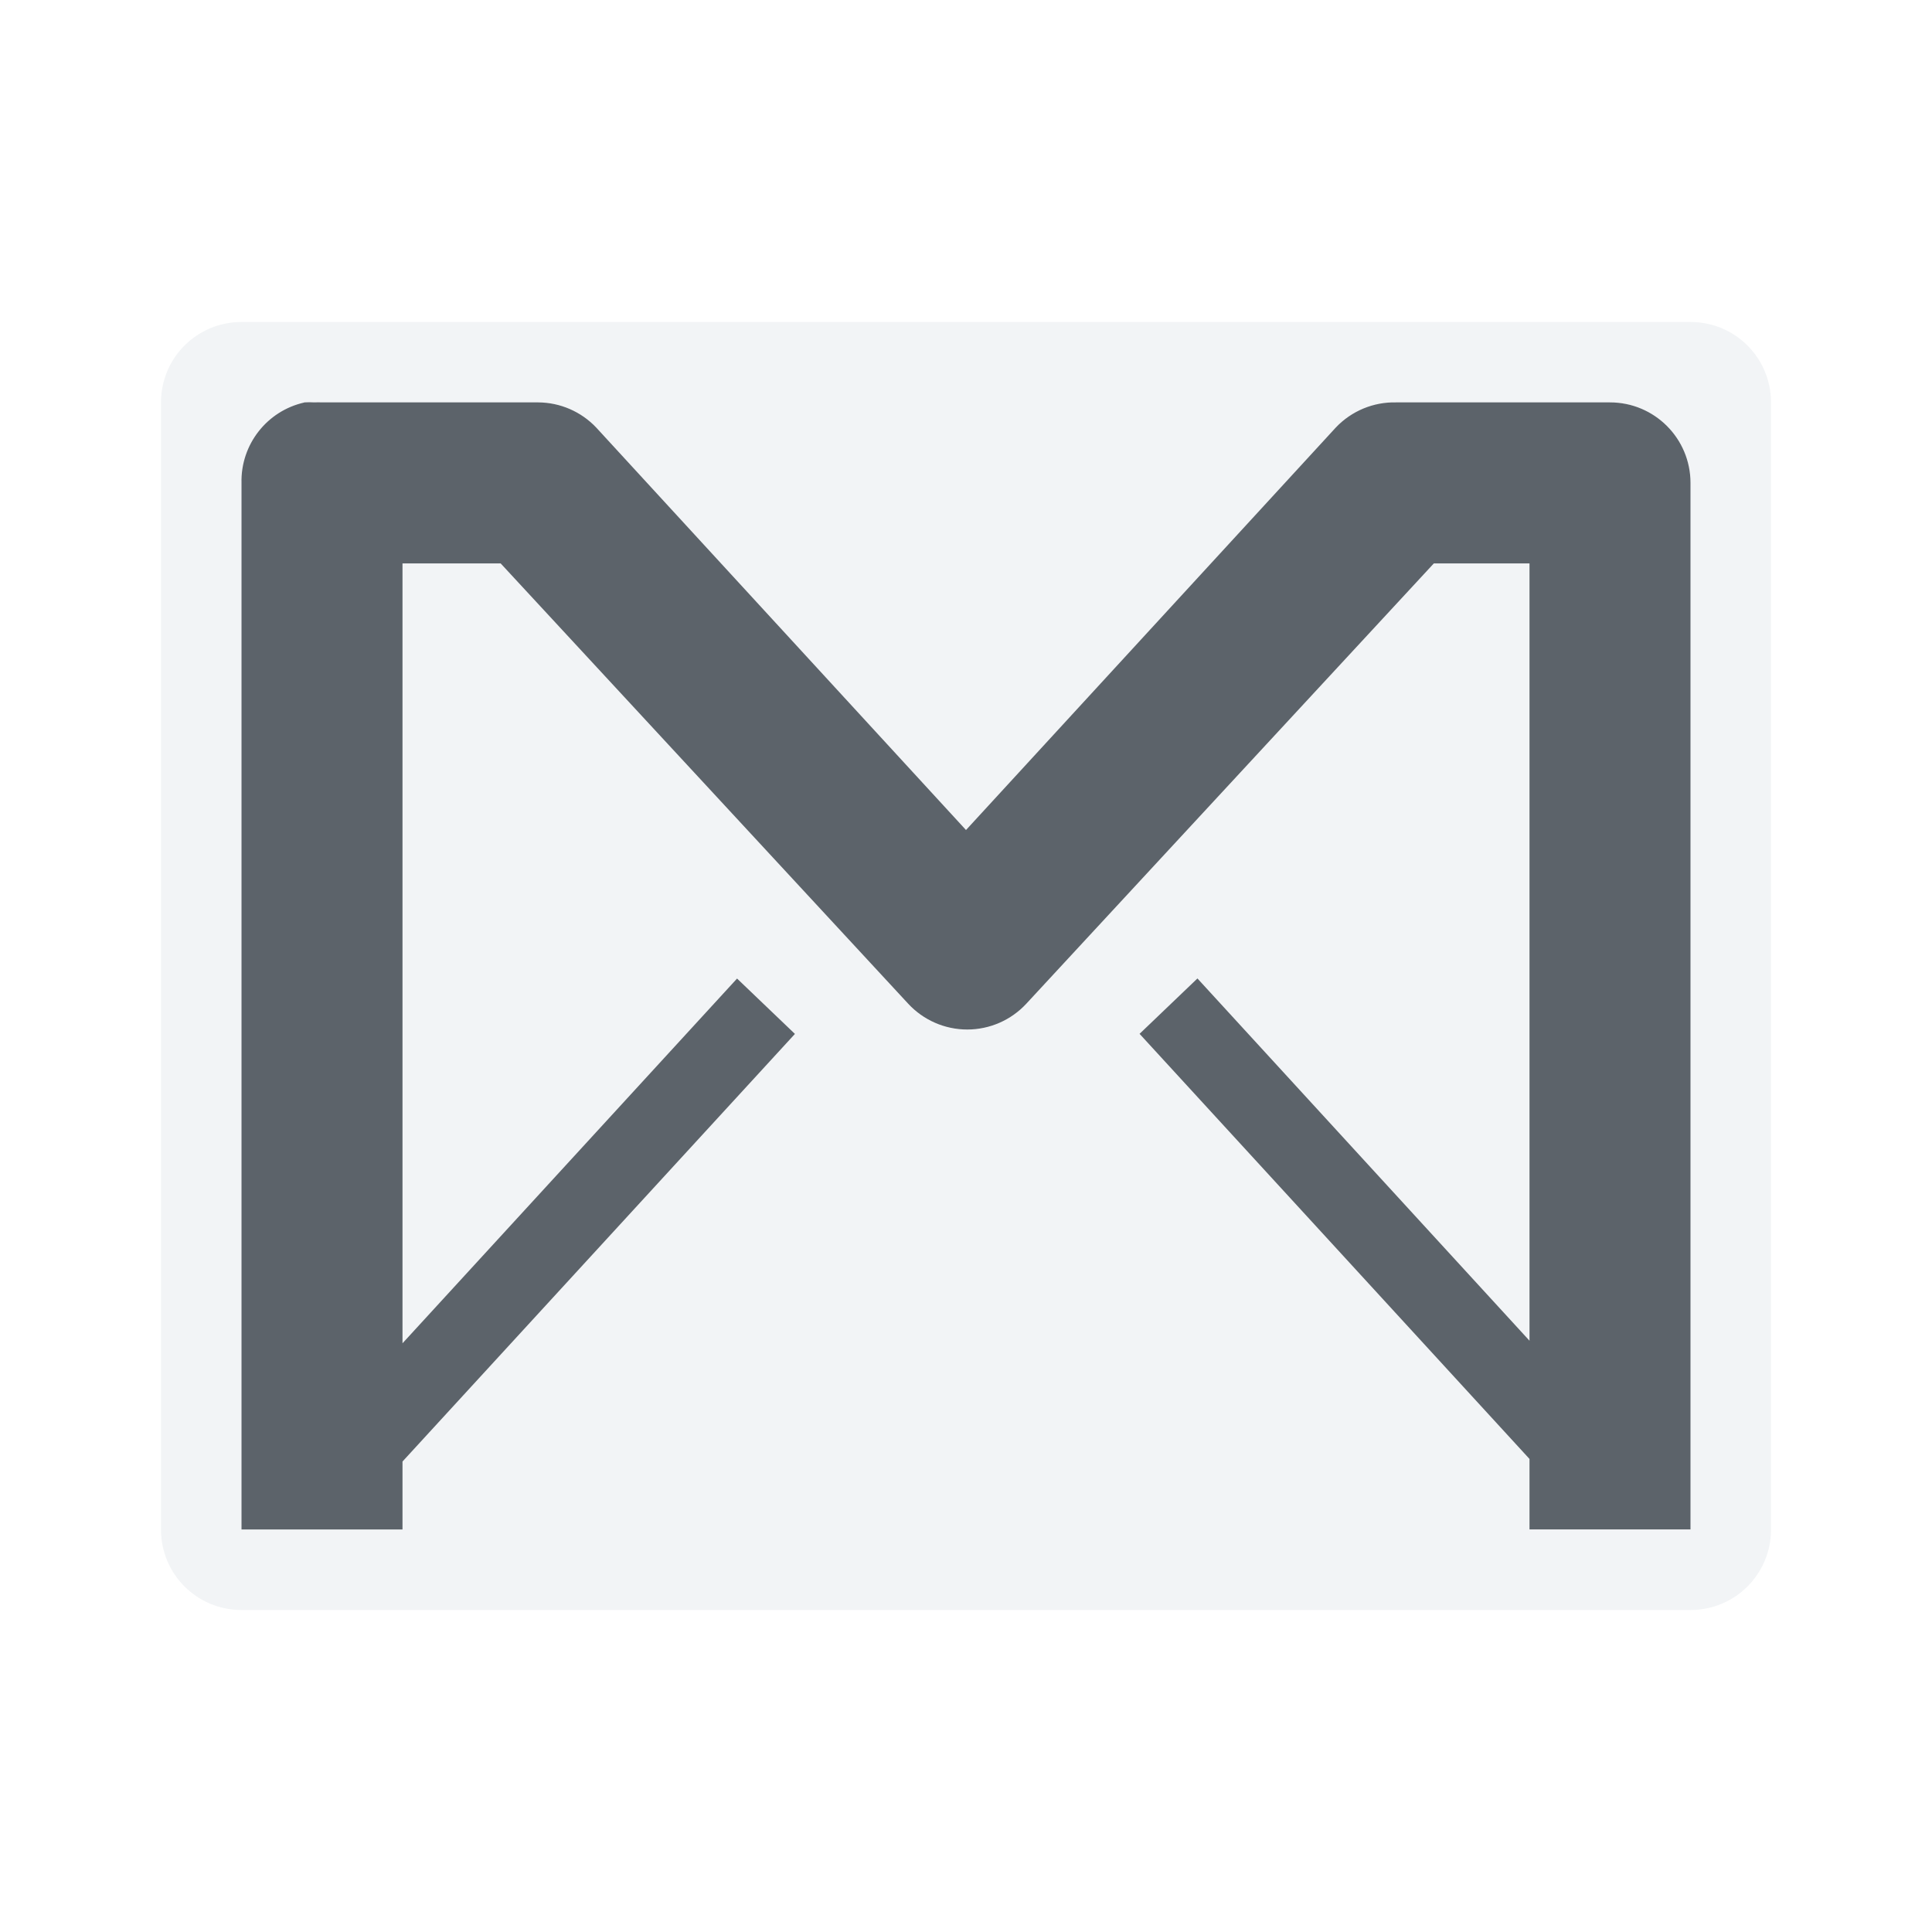
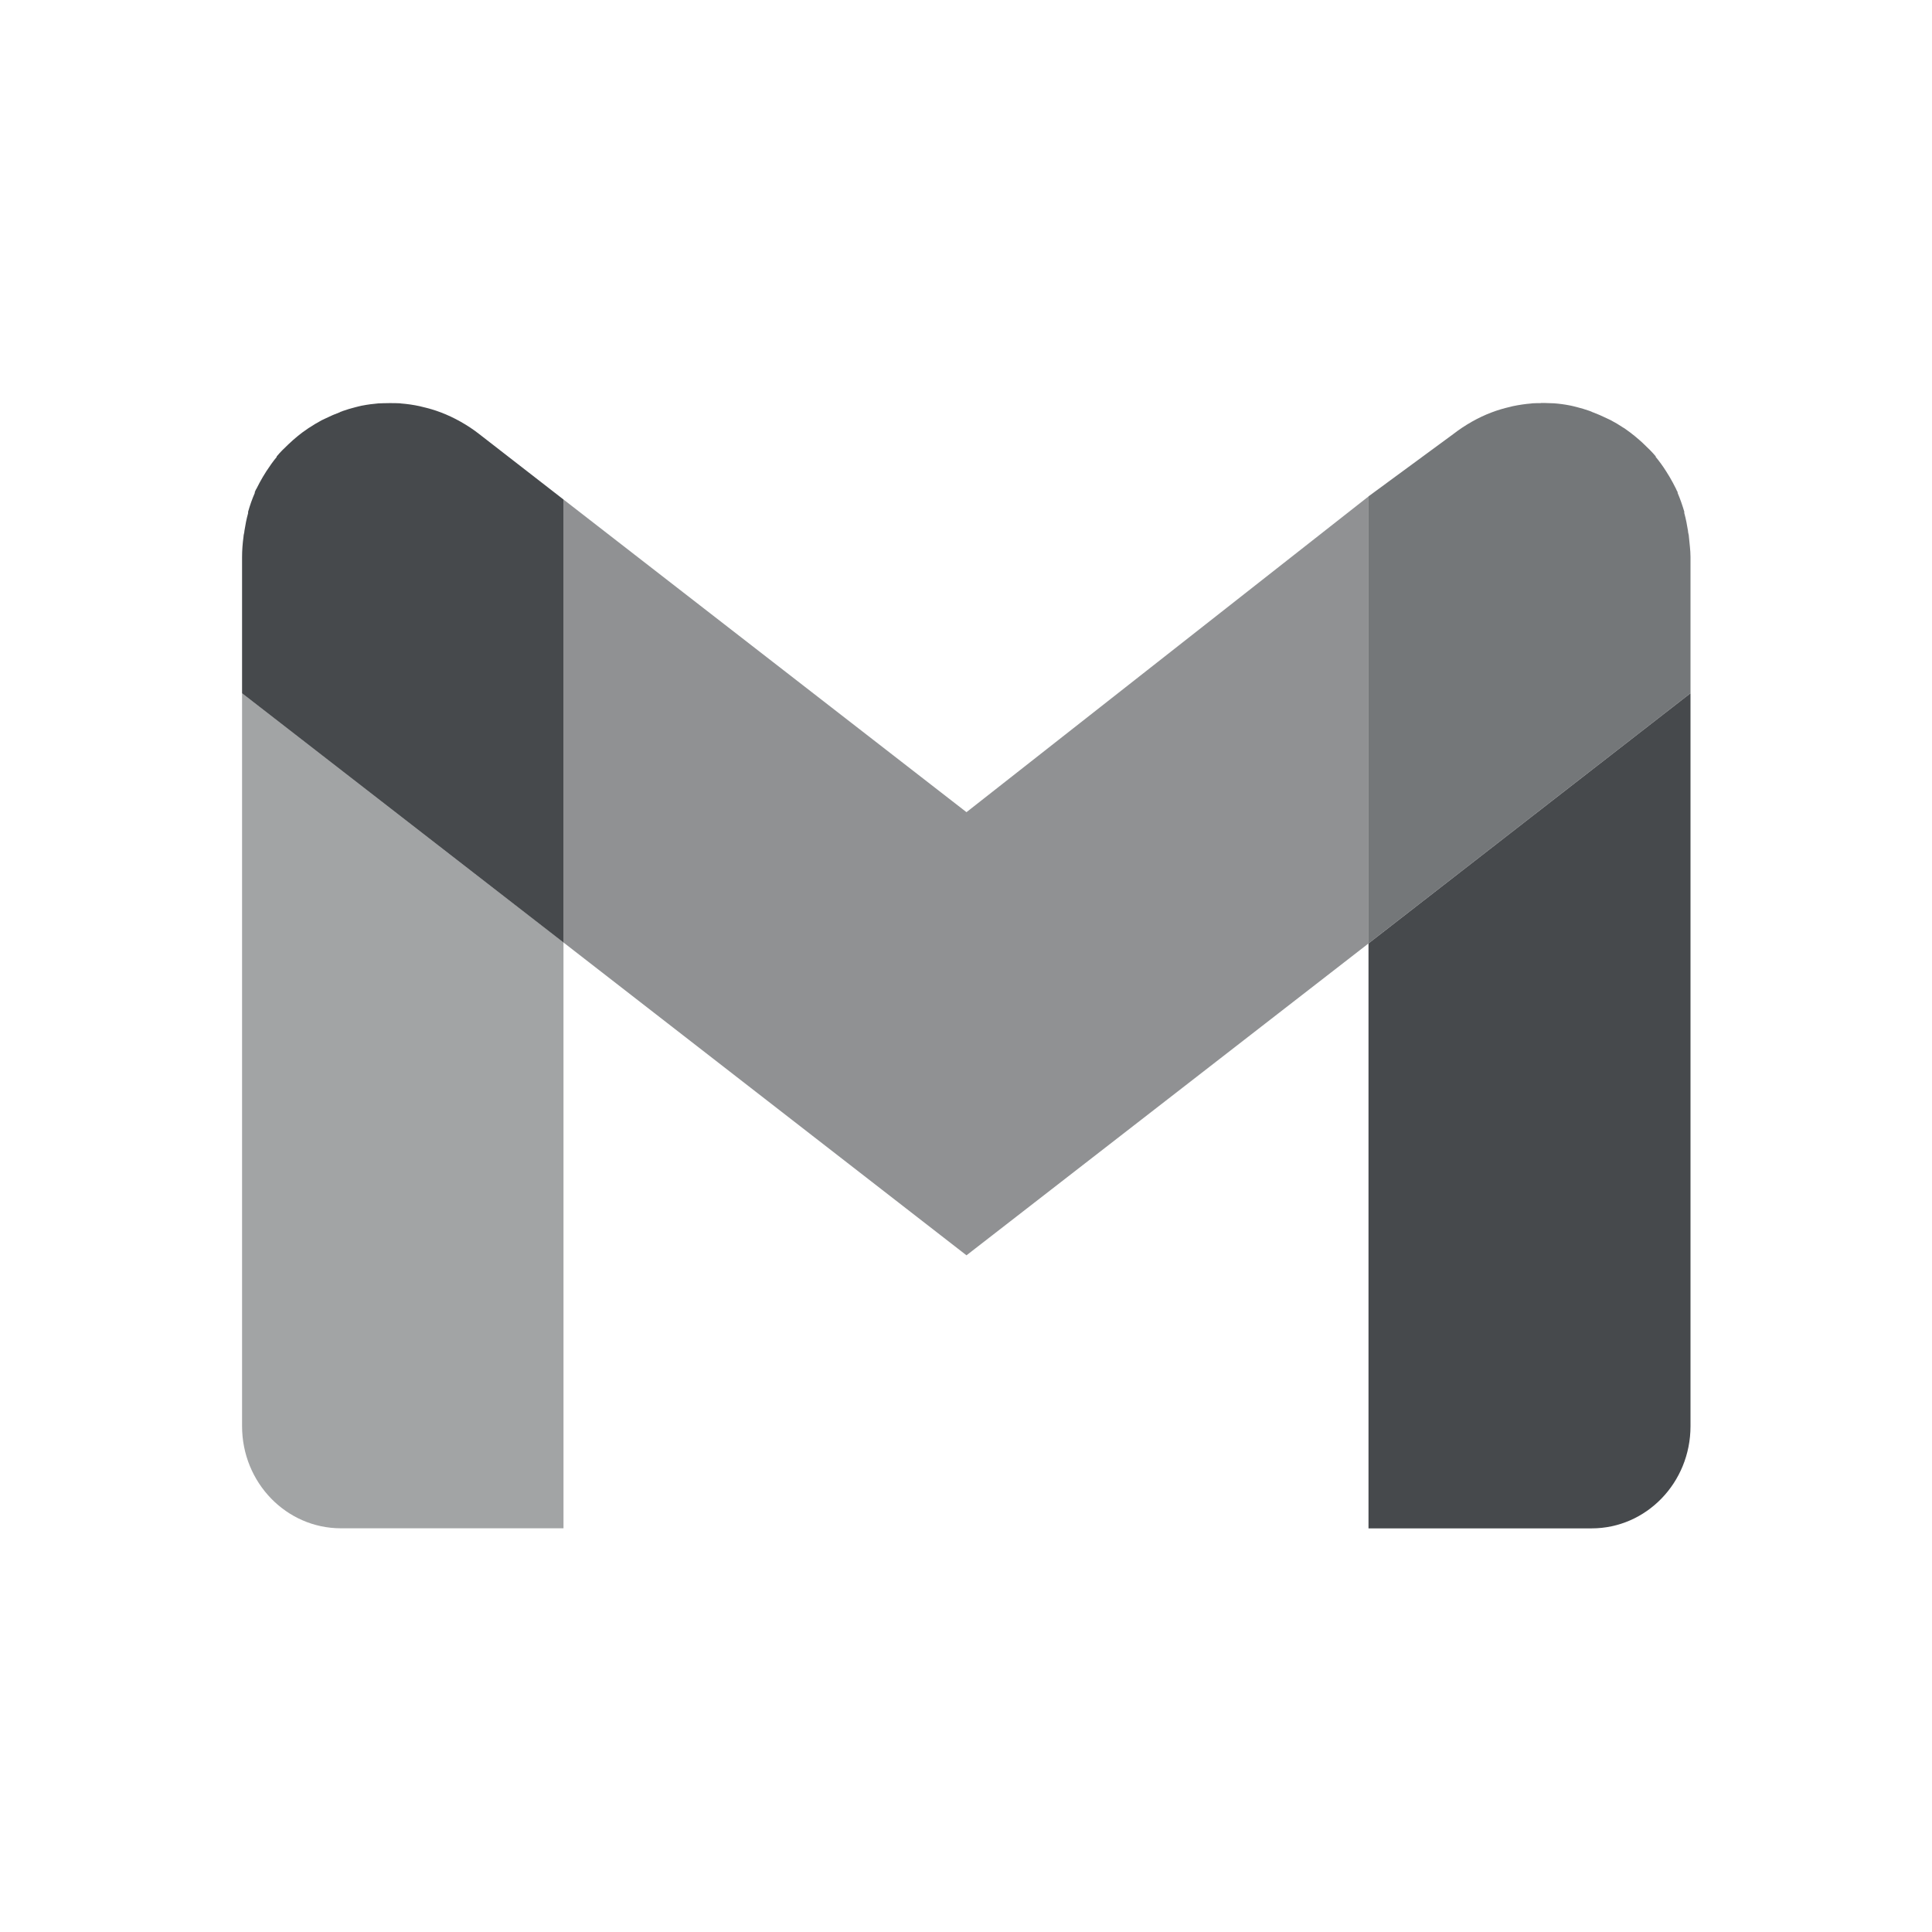
- <svg xmlns="http://www.w3.org/2000/svg" width="24" height="24" id="svg27665" version="1.1">
-   <defs id="defs27667" />
-   <g id="layer1" transform="translate(1683.708,-518.6863)">
-     <path style="color:#000000;fill:#f1f3f5;fill-opacity:0.903;fill-rule:nonzero;stroke:none;stroke-width:2;marker:none;visibility:visible;display:inline;overflow:visible;enable-background:accumulate" d="M 3 4 C 2.446 4 2 4.446 2 5 L 2 19 C 2 19.554 2.446 20 3 20 L 21 20 C 21.554 20 22 19.554 22 19 L 22 5 C 22 4.446 21.554 4 21 4 L 3 4 z M 3.781 5 A 1 1 0 0 1 3.906 5 A 1 1 0 0 1 4 5 L 6.688 5 A 1 1 0 0 1 7.406 5.312 L 12 10.312 L 16.594 5.312 A 1 1 0 0 1 17.344 5 L 20 5 A 1 1 0 0 1 21 6 L 21 19 L 19 19 L 19 18.125 L 14.156 12.844 L 14.875 12.156 L 19 16.656 L 19 7 L 17.812 7 L 12.75 12.469 A 1 1 0 0 1 11.281 12.469 L 6.219 7 L 5 7 L 5 16.688 L 9.156 12.156 L 9.875 12.844 L 5 18.156 L 5 19 L 3 19 L 3 6 A 1 1 0 0 1 3.781 5 z " transform="translate(-1683.708,518.6863)" id="rect3913" />
-     <path id="path3927" d="m -1679.927,523.686 a 1,1 0 0 0 -0.781,1 l 0,13 2,0 0,-0.844 4.875,-5.312 -0.719,-0.688 -4.156,4.531 0,-9.688 1.219,0 5.062,5.469 a 1,1 0 0 0 1.469,0 l 5.062,-5.469 1.188,0 0,9.656 -4.125,-4.5 -0.719,0.688 4.844,5.281 0,0.875 2,0 0,-13 a 1,1 0 0 0 -1,-1 l -2.656,0 a 1,1 0 0 0 -0.75,0.312 l -4.594,5 -4.594,-5 a 1,1 0 0 0 -0.719,-0.312 l -2.688,0 a 1,1 0 0 0 -0.094,0 1,1 0 0 0 -0.125,0 z" style="font-size:medium;font-style:normal;font-variant:normal;font-weight:normal;font-stretch:normal;text-indent:0;text-align:start;text-decoration:none;line-height:normal;letter-spacing:normal;word-spacing:normal;text-transform:none;direction:ltr;block-progression:tb;writing-mode:lr-tb;text-anchor:start;baseline-shift:baseline;color:#000000;fill:#27303a;fill-opacity:0.753;stroke:none;stroke-width:2;marker:none;visibility:visible;display:inline;overflow:visible;enable-background:accumulate;font-family:Sans;-inkscape-font-specification:Sans" />
-   </g>
+ <svg xmlns="http://www.w3.org/2000/svg" width="24" height="24" version="1.1" xml:space="preserve">
+   <defs>
+     <style id="current-color-scheme" type="text/css">.ColorScheme-Text {color:#090d11;}.ColorScheme-Background{color:#ffffff;}</style>
+   </defs>
+   <path class="ColorScheme-Background" d="m21 8.611-4 3.107v7.266h2.772c0.677 0 1.228-0.567 1.228-1.27z" style="fill-opacity:.5;fill:currentColor" />
+   <path class="ColorScheme-Background" d="m19.139 5.008c-0.034-1.285e-4 -0.068-3.909e-4 -0.104 0.002l-0.012 0.004c-0.078 0.006-0.155 0.017-0.232 0.033-0.011 0.002-0.016 0.005-0.027 0.008-0.079 0.018-0.158 0.04-0.236 0.07-0.082 0.031-0.163 0.068-0.242 0.113-0.079 0.045-0.157 0.095-0.232 0.154l-1.053 0.773v5.553l4-3.107v-1.691c0-0.087-0.013-0.172-0.02-0.254 0-0.024-0.012-0.047-0.012-0.07-0.012-0.075-0.027-0.149-0.047-0.221-1e-3 -0.003-0.001-0.008 0-0.012-4.5e-4 -0.001 0-0.003 0-0.004-0.024-0.081-0.049-0.159-0.082-0.234v-0.012c-0.011-0.013-0.015-0.026-0.021-0.039-0.025-0.051-0.052-0.102-0.08-0.15-0.015-0.024-0.03-0.047-0.045-0.07-0.039-0.061-0.081-0.119-0.127-0.174v-0.008c-0.045-0.054-0.094-0.102-0.145-0.15-0.019-0.019-0.04-0.037-0.061-0.055-0.037-0.032-0.074-0.065-0.113-0.094-0.025-0.018-0.048-0.034-0.072-0.051 0-0.002-0.014-0.005-0.014-0.008-0.051-0.034-0.103-0.065-0.156-0.094-0.017-0.009-0.035-0.017-0.053-0.025-0.055-0.027-0.11-0.051-0.168-0.072-0.011-0.002-0.014-0.007-0.021-0.01-0.011-0.002-0.014-0.005-0.023-0.008-0.051-0.017-0.102-0.034-0.154-0.047-0.025-0.006-0.049-0.012-0.074-0.018 0-5.94e-4 -0.01-7.431e-4 -0.01-0.002-0.065-0.013-0.133-0.022-0.199-0.027-0.019-0.001-0.038-7.432e-4 -0.059-0.002-0.034-0.002-0.068-0.002-0.104-0.002z" style="fill-opacity:.5;fill:currentColor" />
+   <path class="ColorScheme-Background" d="m17 6.166-4.994 3.922-5.006-3.883v5.502l5.006 3.887 4.994-3.875z" style="fill-opacity:.5;fill:currentColor" />
+   <path class="ColorScheme-Background" d="m4.867 5.006c-0.035 1.398e-4 -0.073 0.002-0.107 0.004-0.02 0.001-0.038 7.432e-4 -0.059 0.002-0.066 0.006-0.132 0.015-0.197 0.027 0 0.001-0.012 7.831e-4 -0.012 0.002-0.025 0.005-0.049 0.012-0.074 0.018-0.053 0.013-0.104 0.029-0.154 0.047-0.011 0.002-0.012 0.005-0.023 0.008-0.011 0.002-0.011 0.007-0.02 0.01-0.057 0.021-0.115 0.045-0.17 0.072-0.018 0.008-0.036 0.016-0.053 0.025-0.054 0.029-0.106 0.06-0.156 0.094 0 0.002-0.012 0.005-0.012 0.008-0.025 0.017-0.049 0.033-0.074 0.051-0.038 0.029-0.077 0.062-0.113 0.094-0.02 0.018-0.041 0.036-0.061 0.055-0.051 0.048-0.1 0.097-0.145 0.15v0.008c-0.046 0.055-0.086 0.113-0.127 0.174-0.015 0.023-0.028 0.046-0.043 0.07-0.028 0.048-0.057 0.099-0.082 0.15-0.011 0.013-0.011 0.026-0.02 0.039v0.012c-0.033 0.075-0.06 0.154-0.084 0.234 0 0.001 4.499e-4 0.003 0 0.004 0 0.003 0.001 0.008 0 0.012-0.02 0.071-0.033 0.145-0.045 0.221 0 0.023-0.012 0.047-0.012 0.07-0.011 0.082-0.018 0.167-0.018 0.254v1.691l3.992 3.096v-5.502l-1.045-0.812c-0.075-0.059-0.153-0.109-0.232-0.154-0.08-0.045-0.16-0.082-0.242-0.113-0.078-0.03-0.16-0.052-0.238-0.07-0.011-0.002-0.016-0.005-0.027-0.008-0.078-0.017-0.155-0.027-0.232-0.033l-0.012-0.004c-0.035-0.002-0.069-0.002-0.105-0.002z" style="fill-opacity:.5;fill:currentColor" />
+   <path class="ColorScheme-Background" d="m3.008 8.611v9.104c0 0.703 0.55 1.27 1.227 1.27h2.766v-7.277z" style="fill-opacity:.5;fill:currentColor" />
+   <path class="ColorScheme-Text" d="m21 8.612-4 3.108v7.266h2.772c0.677 0 1.228-0.566 1.228-1.269z" style="fill-opacity:.75;fill:currentColor" />
+   <path class="ColorScheme-Text" d="m3.007 8.612v9.104c0 0.703 0.551 1.269 1.228 1.269h2.765l-1.648e-4 -7.278z" style="fill-opacity:.75;fill:currentColor;opacity:.5" />
+   <path class="ColorScheme-Text" d="m4.866 5.007c-0.035 1.398e-4 -0.071 5.241e-4 -0.106 0.002-0.02 0.001-0.039 0.001-0.06 0.002-0.066 0.006-0.132 0.014-0.198 0.027 0 0.001-0.011 0.001-0.011 0.002-0.025 0.005-0.049 0.012-0.074 0.018-0.053 0.013-0.103 0.028-0.154 0.046-0.011 0.002-0.012 0.007-0.024 0.009s-0.011 0.007-0.02 0.009c-0.057 0.021-0.114 0.046-0.169 0.073-0.018 0.008-0.036 0.016-0.053 0.025-0.054 0.029-0.106 0.06-0.156 0.093 0 0.002-0.011 0.005-0.011 0.007-0.025 0.017-0.049 0.034-0.074 0.052-0.038 0.029-0.078 0.061-0.114 0.093-0.02 0.018-0.04 0.036-0.06 0.055-0.051 0.048-0.1 0.096-0.145 0.15v0.007c-0.046 0.055-0.087 0.114-0.127 0.175-0.015 0.023-0.029 0.046-0.044 0.071-0.028 0.048-0.056 0.099-0.081 0.15-0.011 0.013-0.011 0.025-0.02 0.039v0.012c-0.033 0.075-0.06 0.153-0.083 0.234 0 0.001 4.499e-4 0.003 0 0.005 0 0.003 0.001 0.008 0 0.012-0.02 0.071-0.034 0.145-0.046 0.221 0 0.023-0.011 0.047-0.011 0.071-0.011 0.082-0.018 0.166-0.018 0.253v1.692l3.993 3.096v-5.503l-1.046-0.812c-0.075-0.059-0.153-0.11-0.233-0.155-0.08-0.045-0.159-0.082-0.242-0.114-0.078-0.03-0.159-0.053-0.237-0.071-0.011-0.002-0.017-0.005-0.028-0.007-0.078-0.017-0.155-0.028-0.233-0.034l-0.011-0.002c-0.035-0.002-0.07-0.002-0.106-0.002z" style="fill-opacity:.75;fill:currentColor" />
+   <path class="ColorScheme-Text" d="m7 6.205 2.78e-5 5.503 5.006 3.886 4.994-3.874v-5.553l-4.994 3.922z" style="fill-opacity:.75;fill:currentColor;opacity:.6" />
+   <path class="ColorScheme-Text" d="m19.141 5.008c-0.035-1.398e-4 -0.07-5.82e-5 -0.106 0.002l-0.011 0.002c-0.078 0.006-0.155 0.018-0.233 0.034-0.011 0.002-0.016 0.005-0.027 0.007-0.079 0.018-0.159 0.041-0.237 0.071-0.082 0.031-0.162 0.069-0.242 0.114-0.079 0.045-0.157 0.096-0.233 0.155l-1.052 0.773v5.553l4-3.108v-1.692c0-0.087-0.013-0.17-0.02-0.253 0-0.024-0.011-0.047-0.011-0.071-0.012-0.075-0.026-0.149-0.046-0.221-1e-3 -0.003-0.001-0.008 0-0.012-4.5e-4 -0.001 0-0.003 0-0.005-0.024-0.081-0.051-0.159-0.083-0.234v-0.012c-0.011-0.013-0.013-0.026-0.02-0.039-0.025-0.051-0.053-0.102-0.081-0.15-0.015-0.024-0.029-0.047-0.044-0.071-0.039-0.061-0.081-0.12-0.127-0.175v-0.007c-0.045-0.054-0.094-0.102-0.145-0.15-0.019-0.019-0.039-0.037-0.06-0.055-0.037-0.032-0.075-0.064-0.114-0.093-0.025-0.018-0.047-0.035-0.072-0.052 0-0.002-0.013-0.005-0.013-0.007-0.051-0.034-0.102-0.065-0.156-0.093-0.017-0.009-0.035-0.016-0.053-0.025-0.055-0.027-0.111-0.051-0.169-0.073-0.011-0.002-0.012-0.007-0.02-0.009-0.011-0.002-0.015-0.007-0.024-0.009-0.051-0.017-0.101-0.033-0.154-0.046-0.025-0.006-0.049-0.013-0.074-0.018 0-5.94e-4 -0.011-0.001-0.011-0.002-0.065-0.013-0.132-0.022-0.198-0.027-0.019-0.001-0.039-0.001-0.06-0.002-0.035-0.002-0.07-0.002-0.106-0.002z" style="fill-opacity:.75;fill:currentColor;opacity:.75" />
</svg>
